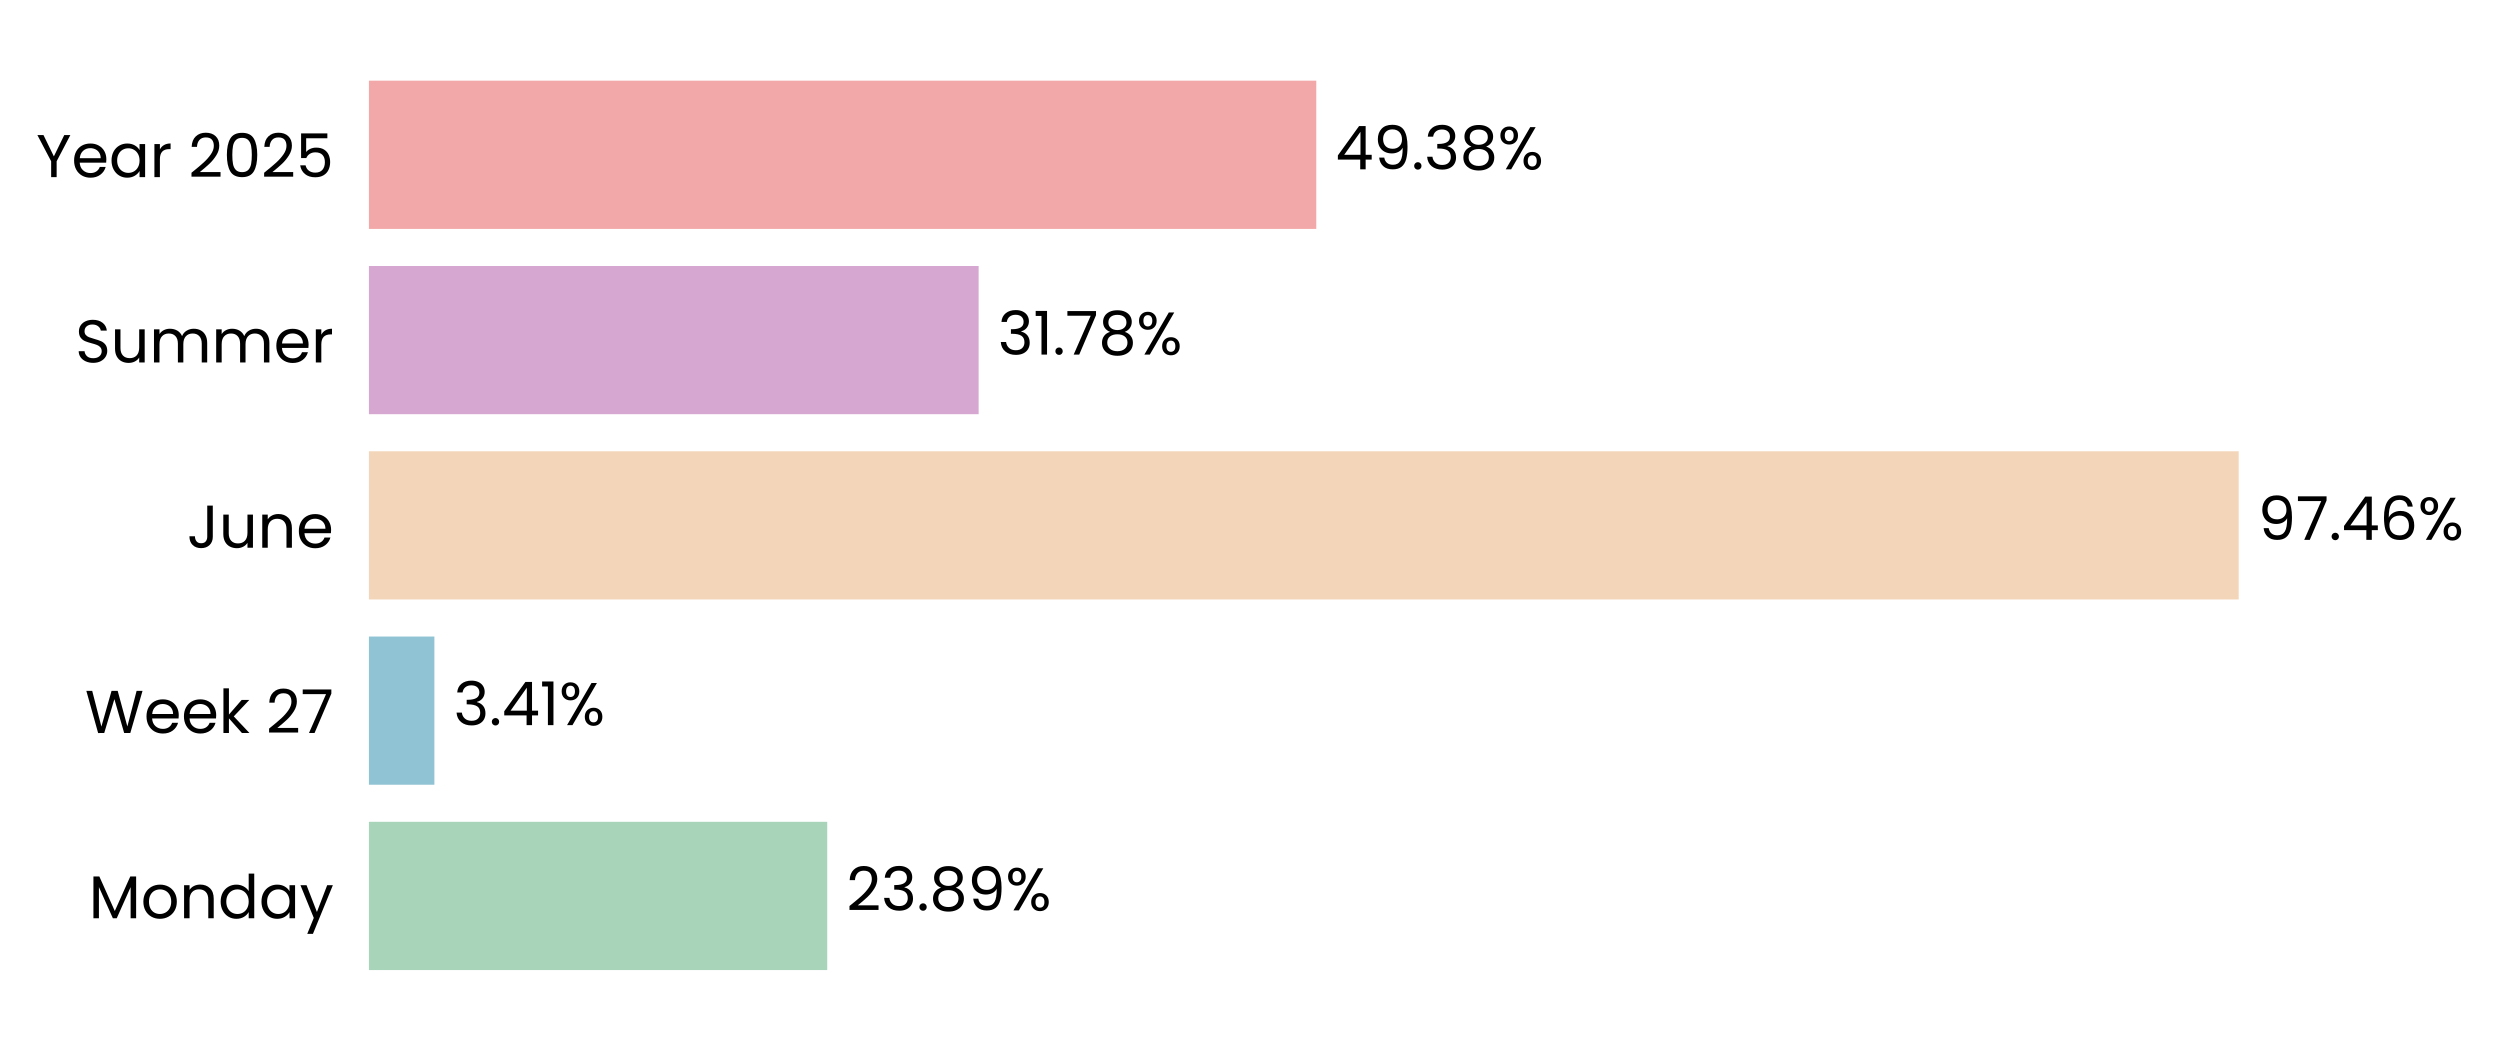
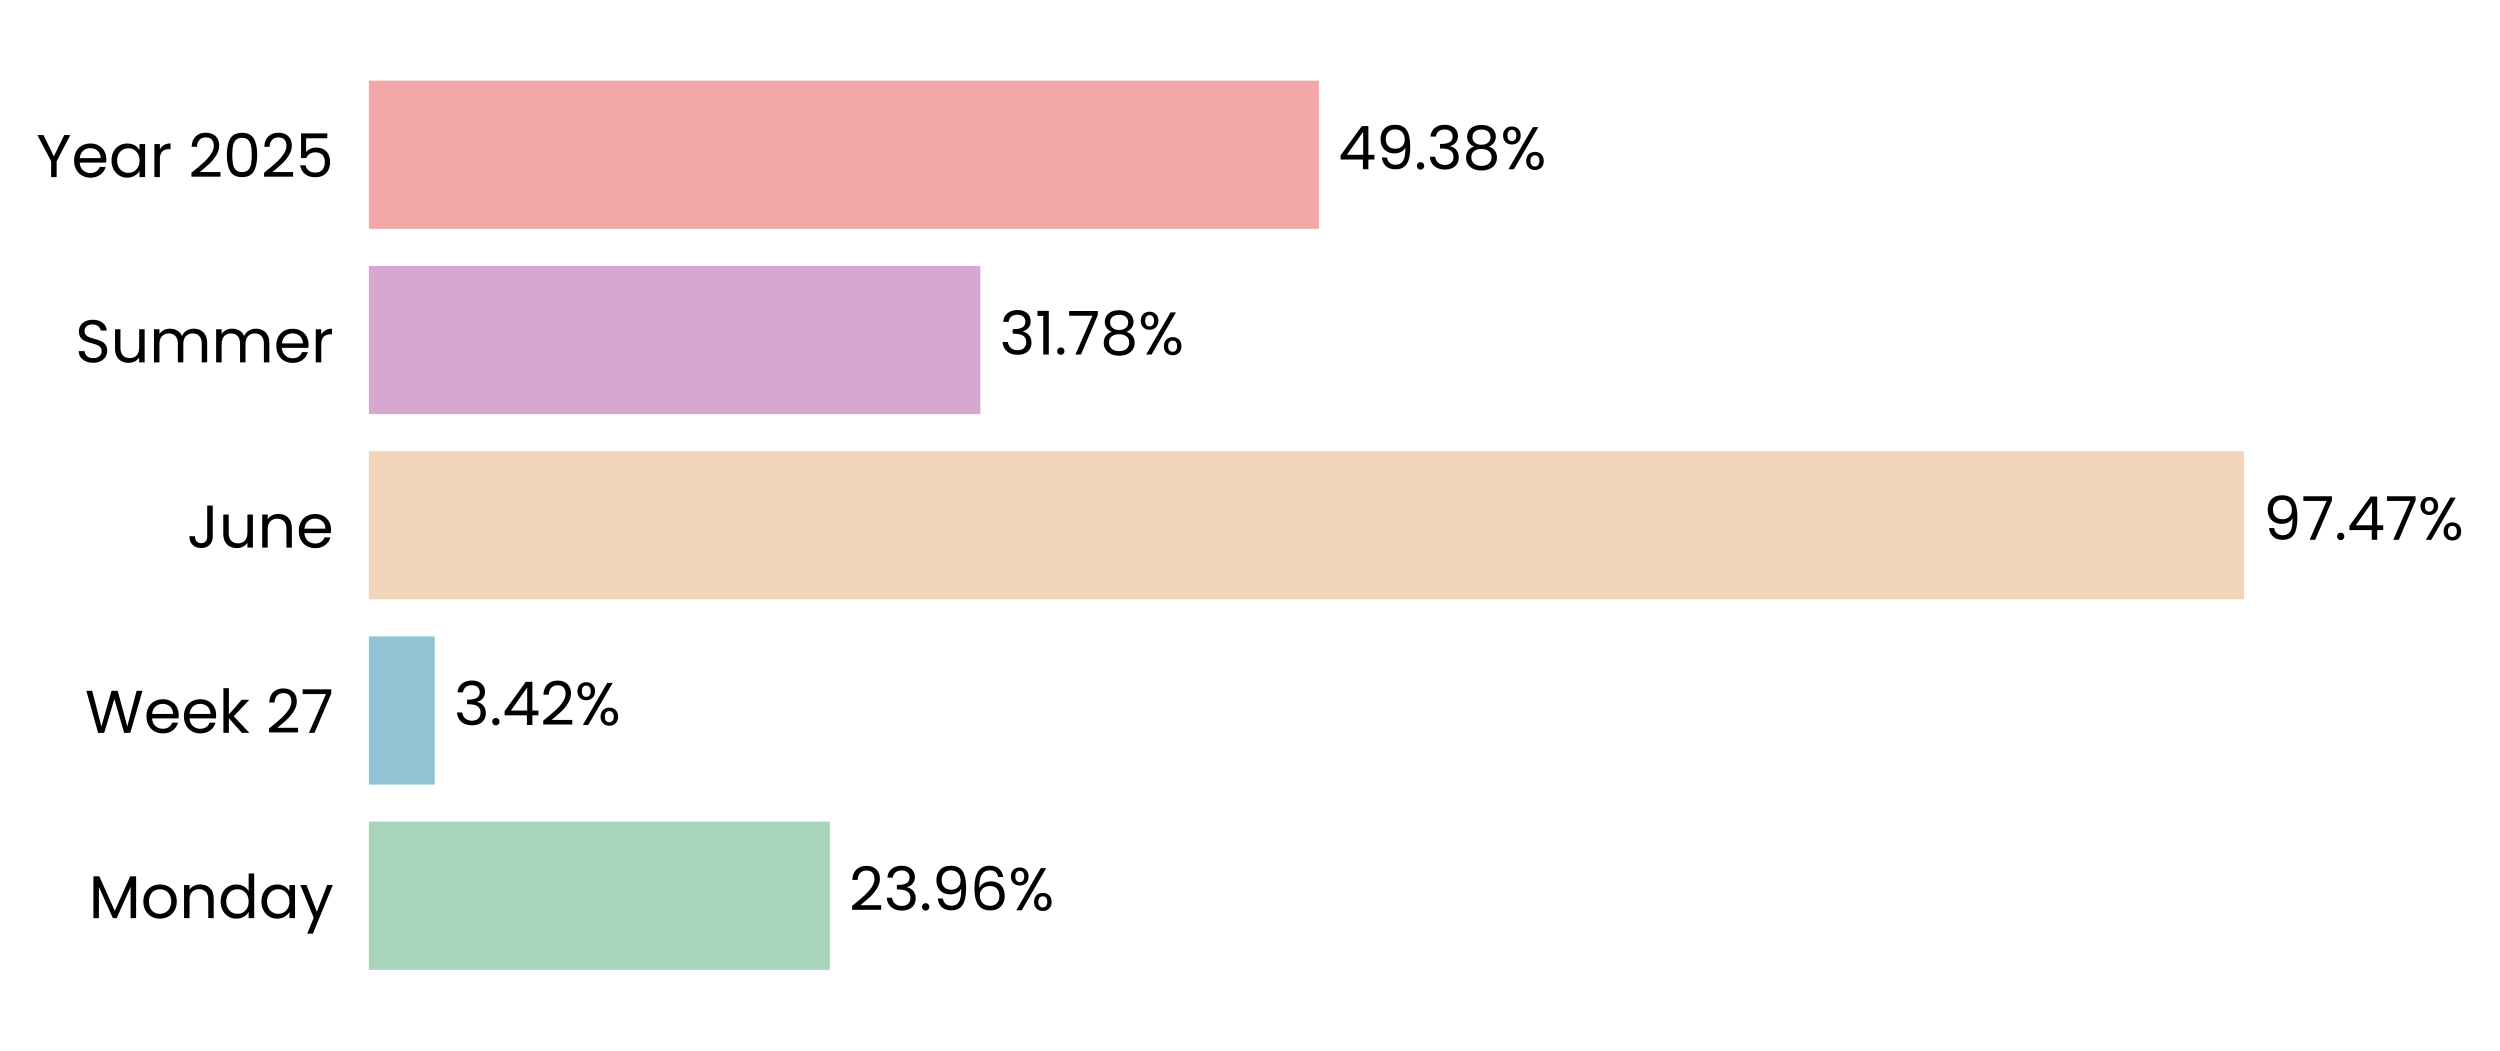
- <svg xmlns="http://www.w3.org/2000/svg" xmlns:xlink="http://www.w3.org/1999/xlink" width="496.794pt" height="208.8pt" viewBox="0 0 496.794 208.8" version="1.1">
+ <svg xmlns="http://www.w3.org/2000/svg" xmlns:xlink="http://www.w3.org/1999/xlink" width="496.877pt" height="208.8pt" viewBox="0 0 496.877 208.8" version="1.1">
  <defs>
    <style type="text/css">*{stroke-linejoin: round; stroke-linecap: butt}</style>
  </defs>
  <g id="figure_1">
    <g id="patch_1">
-       <path d="M 0 208.8  L 496.794 208.8  L 496.794 0  L 0 0  L 0 208.8  z " style="fill: none" />
+       <path d="M 0 208.8  L 496.877 208.8  L 496.877 0  L 0 0  L 0 208.8  z " style="fill: none" />
    </g>
    <g id="axes_1">
      <g id="patch_2">
-         <path d="M 73.311 201.6  L 454.545 201.6  L 454.545 7.2  L 73.311 7.2  L 73.311 201.6  z " style="fill: none" />
+         <path d="M 73.311 201.6  L 455.706 201.6  L 455.706 7.2  L 73.311 7.2  L 73.311 201.6  z " style="fill: none" />
      </g>
      <g id="patch_3">
-         <path d="M 73.311 192.764  L 164.384 192.764  L 164.384 163.309  L 73.311 163.309  z " clip-path="url(#p694da8cb33)" style="fill: #a8d5ba" />
+         <path d="M 73.311 192.764  L 164.927 192.764  L 164.927 163.309  L 73.311 163.309  z " clip-path="url(#p8dd9b24b22)" style="fill: #a8d5ba" />
      </g>
      <g id="patch_4">
-         <path d="M 73.311 155.945  L 86.322 155.945  L 86.322 126.491  L 73.311 126.491  z " clip-path="url(#p694da8cb33)" style="fill: #90c3d4" />
+         <path d="M 73.311 155.945  L 86.399 155.945  L 86.399 126.491  L 73.311 126.491  z " clip-path="url(#p8dd9b24b22)" style="fill: #90c3d4" />
      </g>
      <g id="patch_5">
-         <path d="M 73.311 119.127  L 444.873 119.127  L 444.873 89.673  L 73.311 89.673  z " clip-path="url(#p694da8cb33)" style="fill: #f3d6ba" />
+         <path d="M 73.311 119.127  L 446.013 119.127  L 446.013 89.673  L 73.311 89.673  z " clip-path="url(#p8dd9b24b22)" style="fill: #f3d6ba" />
      </g>
      <g id="patch_6">
-         <path d="M 73.311 82.309  L 194.473 82.309  L 194.473 52.855  L 73.311 52.855  z " clip-path="url(#p694da8cb33)" style="fill: #d6a8d1" />
+         <path d="M 73.311 82.309  L 194.845 82.309  L 194.845 52.855  L 73.311 52.855  z " clip-path="url(#p8dd9b24b22)" style="fill: #d6a8d1" />
      </g>
      <g id="patch_7">
-         <path d="M 73.311 45.491  L 261.566 45.491  L 261.566 16.036  L 73.311 16.036  z " clip-path="url(#p694da8cb33)" style="fill: #f2a8a8" />
+         <path d="M 73.311 45.491  L 262.14 45.491  L 262.14 16.036  L 73.311 16.036  z " clip-path="url(#p8dd9b24b22)" style="fill: #f2a8a8" />
      </g>
      <g id="matplotlib.axis_1">
        <g id="ytick_1">
          <g id="text_1">
            <g transform="translate(17.64187 182.4764) scale(0.12 -0.12)">
              <defs>
                <path id="Poppins-Regular-4d" d="M 5018 4429  L 5018 0  L 4435 0  L 4435 3302  L 2963 0  L 2554 0  L 1075 3309  L 1075 0  L 493 0  L 493 4429  L 1120 4429  L 2758 768  L 4397 4429  L 5018 4429  z " transform="scale(0.015625)" />
                <path id="Poppins-Regular-6f" d="M 2022 -58  Q 1530 -58 1130 166  Q 730 390 502 803  Q 275 1216 275 1760  Q 275 2298 508 2710  Q 742 3123 1145 3344  Q 1549 3565 2048 3565  Q 2547 3565 2950 3344  Q 3354 3123 3587 2713  Q 3821 2304 3821 1760  Q 3821 1216 3581 803  Q 3341 390 2931 166  Q 2522 -58 2022 -58  z M 2022 454  Q 2336 454 2611 601  Q 2886 749 3056 1043  Q 3226 1338 3226 1760  Q 3226 2182 3059 2476  Q 2893 2771 2624 2915  Q 2355 3059 2042 3059  Q 1722 3059 1456 2915  Q 1190 2771 1030 2476  Q 870 2182 870 1760  Q 870 1331 1027 1036  Q 1184 742 1446 598  Q 1709 454 2022 454  z " transform="scale(0.015625)" />
                <path id="Poppins-Regular-6e" d="M 2202 3571  Q 2842 3571 3238 3184  Q 3635 2797 3635 2067  L 3635 0  L 3059 0  L 3059 1984  Q 3059 2509 2796 2787  Q 2534 3066 2080 3066  Q 1619 3066 1347 2778  Q 1075 2490 1075 1939  L 1075 0  L 493 0  L 493 3507  L 1075 3507  L 1075 3008  Q 1248 3277 1545 3424  Q 1843 3571 2202 3571  z " transform="scale(0.015625)" />
                <path id="Poppins-Regular-64" d="M 275 1766  Q 275 2304 492 2710  Q 710 3117 1091 3341  Q 1472 3565 1946 3565  Q 2355 3565 2707 3376  Q 3059 3187 3245 2880  L 3245 4736  L 3834 4736  L 3834 0  L 3245 0  L 3245 659  Q 3072 346 2733 144  Q 2394 -58 1939 -58  Q 1472 -58 1091 172  Q 710 403 492 819  Q 275 1235 275 1766  z M 3245 1760  Q 3245 2157 3085 2451  Q 2925 2746 2653 2902  Q 2381 3059 2054 3059  Q 1728 3059 1459 2905  Q 1190 2752 1030 2457  Q 870 2163 870 1766  Q 870 1363 1030 1065  Q 1190 768 1459 611  Q 1728 454 2054 454  Q 2381 454 2653 611  Q 2925 768 3085 1065  Q 3245 1363 3245 1760  z " transform="scale(0.015625)" />
                <path id="Poppins-Regular-61" d="M 275 1766  Q 275 2304 492 2710  Q 710 3117 1091 3341  Q 1472 3565 1939 3565  Q 2400 3565 2739 3366  Q 3078 3168 3245 2867  L 3245 3507  L 3834 3507  L 3834 0  L 3245 0  L 3245 653  Q 3072 346 2729 144  Q 2387 -58 1933 -58  Q 1466 -58 1088 172  Q 710 403 492 819  Q 275 1235 275 1766  z M 3245 1760  Q 3245 2157 3085 2451  Q 2925 2746 2653 2902  Q 2381 3059 2054 3059  Q 1728 3059 1459 2905  Q 1190 2752 1030 2457  Q 870 2163 870 1766  Q 870 1363 1030 1065  Q 1190 768 1459 611  Q 1728 454 2054 454  Q 2381 454 2653 611  Q 2925 768 3085 1065  Q 3245 1363 3245 1760  z " transform="scale(0.015625)" />
                <path id="Poppins-Regular-79" d="M 3514 3507  L 1402 -1651  L 800 -1651  L 1491 38  L 77 3507  L 723 3507  L 1824 666  L 2912 3507  L 3514 3507  z " transform="scale(0.015625)" />
              </defs>
              <use xlink:href="#Poppins-Regular-4d" />
              <use xlink:href="#Poppins-Regular-6f" transform="translate(86.09999 0)" />
              <use xlink:href="#Poppins-Regular-6e" transform="translate(150.1 0)" />
              <use xlink:href="#Poppins-Regular-64" transform="translate(214.1 0)" />
              <use xlink:href="#Poppins-Regular-61" transform="translate(281.7 0)" />
              <use xlink:href="#Poppins-Regular-79" transform="translate(349.2999 0)" />
            </g>
          </g>
        </g>
        <g id="ytick_2">
          <g id="text_2">
            <g transform="translate(16.88437 145.6582) scale(0.12 -0.12)">
              <defs>
                <path id="Poppins-Regular-57" d="M 6099 4461  L 4806 0  L 4154 0  L 3117 3590  L 2042 0  L 1395 -6  L 147 4461  L 768 4461  L 1741 678  L 2816 4461  L 3469 4461  L 4493 691  L 5472 4461  L 6099 4461  z " transform="scale(0.015625)" />
                <path id="Poppins-Regular-65" d="M 3693 1888  Q 3693 1722 3674 1536  L 870 1536  Q 902 1018 1225 726  Q 1549 435 2010 435  Q 2387 435 2640 611  Q 2893 787 2995 1082  L 3622 1082  Q 3482 576 3059 259  Q 2637 -58 2010 -58  Q 1510 -58 1116 166  Q 723 390 499 803  Q 275 1216 275 1760  Q 275 2304 492 2713  Q 710 3123 1104 3344  Q 1498 3565 2010 3565  Q 2509 3565 2893 3347  Q 3277 3130 3485 2749  Q 3693 2368 3693 1888  z M 3091 2010  Q 3091 2342 2944 2582  Q 2797 2822 2544 2947  Q 2291 3072 1984 3072  Q 1542 3072 1232 2790  Q 922 2509 877 2010  L 3091 2010  z " transform="scale(0.015625)" />
                <path id="Poppins-Regular-6b" d="M 2451 0  L 1075 1549  L 1075 0  L 493 0  L 493 4736  L 1075 4736  L 1075 1952  L 2426 3507  L 3238 3507  L 1587 1760  L 3245 0  L 2451 0  z " transform="scale(0.015625)" />
                <path id="Poppins-Regular-20" transform="scale(0.015625)" />
                <path id="Poppins-Regular-32" d="M 326 467  Q 1139 1120 1600 1539  Q 2061 1958 2377 2416  Q 2694 2874 2694 3315  Q 2694 3731 2492 3971  Q 2291 4211 1843 4211  Q 1408 4211 1168 3939  Q 928 3667 909 3213  L 346 3213  Q 371 3930 780 4320  Q 1190 4710 1837 4710  Q 2496 4710 2883 4345  Q 3270 3981 3270 3341  Q 3270 2810 2953 2307  Q 2637 1805 2233 1424  Q 1830 1043 1203 538  L 3405 538  L 3405 51  L 326 51  L 326 467  z " transform="scale(0.015625)" />
                <path id="Poppins-Regular-37" d="M 3245 4173  L 1466 0  L 877 0  L 2682 4115  L 211 4115  L 211 4614  L 3245 4614  L 3245 4173  z " transform="scale(0.015625)" />
              </defs>
              <use xlink:href="#Poppins-Regular-57" />
              <use xlink:href="#Poppins-Regular-65" transform="translate(97.59999 0)" />
              <use xlink:href="#Poppins-Regular-65" transform="translate(159.6 0)" />
              <use xlink:href="#Poppins-Regular-6b" transform="translate(221.6 0)" />
              <use xlink:href="#Poppins-Regular-20" transform="translate(273.0999 0)" />
              <use xlink:href="#Poppins-Regular-32" transform="translate(299.7999 0)" />
              <use xlink:href="#Poppins-Regular-37" transform="translate(357.2999 0)" />
            </g>
          </g>
        </g>
        <g id="ytick_3">
          <g id="text_3">
            <g transform="translate(37.15125 108.84) scale(0.12 -0.12)">
              <defs>
                <path id="Poppins-Regular-4a" d="M 2739 4461  L 2739 1165  Q 2739 614 2400 284  Q 2061 -45 1504 -45  Q 941 -45 601 291  Q 262 627 262 1210  L 845 1210  Q 851 883 1014 678  Q 1178 474 1504 474  Q 1830 474 1990 669  Q 2150 864 2150 1165  L 2150 4461  L 2739 4461  z " transform="scale(0.015625)" />
                <path id="Poppins-Regular-75" d="M 3603 3507  L 3603 0  L 3021 0  L 3021 518  Q 2854 250 2556 99  Q 2259 -51 1901 -51  Q 1491 -51 1164 118  Q 838 288 649 627  Q 461 966 461 1453  L 461 3507  L 1037 3507  L 1037 1530  Q 1037 1011 1299 732  Q 1562 454 2016 454  Q 2483 454 2752 742  Q 3021 1030 3021 1581  L 3021 3507  L 3603 3507  z " transform="scale(0.015625)" />
              </defs>
              <use xlink:href="#Poppins-Regular-4a" />
              <use xlink:href="#Poppins-Regular-75" transform="translate(52.99999 0)" />
              <use xlink:href="#Poppins-Regular-6e" transform="translate(117 0)" />
              <use xlink:href="#Poppins-Regular-65" transform="translate(181 0)" />
            </g>
          </g>
        </g>
        <g id="ytick_4">
          <g id="text_4">
            <g transform="translate(14.95125 72.02182) scale(0.12 -0.12)">
              <defs>
                <path id="Poppins-Regular-53" d="M 1907 -45  Q 1466 -45 1117 112  Q 768 269 569 547  Q 371 826 365 1190  L 986 1190  Q 1018 877 1245 662  Q 1472 448 1907 448  Q 2323 448 2563 656  Q 2803 864 2803 1190  Q 2803 1446 2662 1606  Q 2522 1766 2310 1849  Q 2099 1933 1741 2029  Q 1299 2144 1033 2259  Q 768 2374 579 2620  Q 390 2867 390 3283  Q 390 3648 576 3929  Q 762 4211 1098 4364  Q 1434 4518 1869 4518  Q 2496 4518 2896 4204  Q 3296 3891 3347 3373  L 2707 3373  Q 2675 3629 2438 3824  Q 2202 4019 1811 4019  Q 1446 4019 1216 3830  Q 986 3642 986 3302  Q 986 3059 1123 2905  Q 1261 2752 1462 2672  Q 1664 2592 2029 2490  Q 2470 2368 2739 2249  Q 3008 2131 3200 1884  Q 3392 1638 3392 1216  Q 3392 890 3219 602  Q 3046 314 2707 134  Q 2368 -45 1907 -45  z " transform="scale(0.015625)" />
                <path id="Poppins-Regular-6d" d="M 4710 3571  Q 5120 3571 5440 3401  Q 5760 3232 5945 2893  Q 6131 2554 6131 2067  L 6131 0  L 5555 0  L 5555 1984  Q 5555 2509 5296 2787  Q 5037 3066 4595 3066  Q 4141 3066 3872 2774  Q 3603 2483 3603 1933  L 3603 0  L 3027 0  L 3027 1984  Q 3027 2509 2768 2787  Q 2509 3066 2067 3066  Q 1613 3066 1344 2774  Q 1075 2483 1075 1933  L 1075 0  L 493 0  L 493 3507  L 1075 3507  L 1075 3002  Q 1248 3277 1539 3424  Q 1830 3571 2182 3571  Q 2624 3571 2963 3372  Q 3302 3174 3469 2790  Q 3616 3162 3955 3366  Q 4294 3571 4710 3571  z " transform="scale(0.015625)" />
                <path id="Poppins-Regular-72" d="M 1075 2938  Q 1229 3238 1513 3404  Q 1798 3571 2208 3571  L 2208 2970  L 2054 2970  Q 1075 2970 1075 1907  L 1075 0  L 493 0  L 493 3507  L 1075 3507  L 1075 2938  z " transform="scale(0.015625)" />
              </defs>
              <use xlink:href="#Poppins-Regular-53" />
              <use xlink:href="#Poppins-Regular-75" transform="translate(58.7 0)" />
              <use xlink:href="#Poppins-Regular-6d" transform="translate(122.7 0)" />
              <use xlink:href="#Poppins-Regular-6d" transform="translate(225.7 0)" />
              <use xlink:href="#Poppins-Regular-65" transform="translate(328.7 0)" />
              <use xlink:href="#Poppins-Regular-72" transform="translate(390.6999 0)" />
            </g>
          </g>
        </g>
        <g id="ytick_5">
          <g id="text_5">
            <g transform="translate(7.2 35.20364) scale(0.12 -0.12)">
              <defs>
                <path id="Poppins-Regular-59" d="M 3616 4461  L 2163 1683  L 2163 0  L 1581 0  L 1581 1683  L 122 4461  L 768 4461  L 1869 2202  L 2970 4461  L 3616 4461  z " transform="scale(0.015625)" />
                <path id="Poppins-Regular-30" d="M 397 2362  Q 397 3462 755 4080  Q 1114 4698 2010 4698  Q 2899 4698 3257 4080  Q 3616 3462 3616 2362  Q 3616 1242 3257 621  Q 2899 0 2010 0  Q 1114 0 755 621  Q 397 1242 397 2362  z M 3040 2362  Q 3040 2918 2966 3305  Q 2893 3693 2665 3929  Q 2438 4166 2010 4166  Q 1574 4166 1347 3929  Q 1120 3693 1046 3305  Q 973 2918 973 2362  Q 973 1786 1046 1395  Q 1120 1005 1347 768  Q 1574 531 2010 531  Q 2438 531 2665 768  Q 2893 1005 2966 1395  Q 3040 1786 3040 2362  z " transform="scale(0.015625)" />
                <path id="Poppins-Regular-35" d="M 3347 4122  L 1101 4122  L 1101 2662  Q 1248 2867 1536 2998  Q 1824 3130 2157 3130  Q 2688 3130 3021 2909  Q 3354 2688 3498 2339  Q 3642 1990 3642 1600  Q 3642 1139 3469 774  Q 3296 410 2941 198  Q 2586 -13 2061 -13  Q 1389 -13 973 332  Q 557 678 467 1254  L 1037 1254  Q 1120 890 1389 685  Q 1658 480 2067 480  Q 2573 480 2829 784  Q 3085 1088 3085 1587  Q 3085 2086 2829 2358  Q 2573 2630 2074 2630  Q 1734 2630 1481 2467  Q 1229 2304 1114 2022  L 563 2022  L 563 4634  L 3347 4634  L 3347 4122  z " transform="scale(0.015625)" />
              </defs>
              <use xlink:href="#Poppins-Regular-59" />
              <use xlink:href="#Poppins-Regular-65" transform="translate(58.39999 0)" />
              <use xlink:href="#Poppins-Regular-61" transform="translate(120.4 0)" />
              <use xlink:href="#Poppins-Regular-72" transform="translate(188 0)" />
              <use xlink:href="#Poppins-Regular-20" transform="translate(225.3 0)" />
              <use xlink:href="#Poppins-Regular-32" transform="translate(252 0)" />
              <use xlink:href="#Poppins-Regular-30" transform="translate(309.4999 0)" />
              <use xlink:href="#Poppins-Regular-32" transform="translate(372.2999 0)" />
              <use xlink:href="#Poppins-Regular-35" transform="translate(429.7999 0)" />
            </g>
          </g>
        </g>
      </g>
      <g id="text_6">
-         <g transform="translate(168.1961 180.9164) scale(0.12 -0.12)">
+         <g transform="translate(168.7506 180.9164) scale(0.12 -0.12)">
          <defs>
            <path id="Poppins-Regular-33" d="M 384 3462  Q 429 4051 838 4384  Q 1248 4717 1901 4717  Q 2336 4717 2653 4560  Q 2970 4403 3133 4134  Q 3296 3866 3296 3526  Q 3296 3130 3069 2842  Q 2842 2554 2477 2470  L 2477 2438  Q 2893 2336 3136 2035  Q 3379 1734 3379 1248  Q 3379 883 3212 592  Q 3046 301 2713 134  Q 2381 -32 1914 -32  Q 1235 -32 800 323  Q 365 678 314 1331  L 877 1331  Q 922 947 1190 704  Q 1459 461 1907 461  Q 2355 461 2588 694  Q 2822 928 2822 1299  Q 2822 1779 2502 1990  Q 2182 2202 1536 2202  L 1389 2202  L 1389 2688  L 1542 2688  Q 2131 2694 2432 2883  Q 2733 3072 2733 3469  Q 2733 3808 2512 4013  Q 2291 4218 1882 4218  Q 1485 4218 1241 4013  Q 998 3808 954 3462  L 384 3462  z " transform="scale(0.015625)" />
            <path id="Poppins-Regular-2e" d="M 678 -38  Q 512 -38 397 77  Q 282 192 282 358  Q 282 525 397 640  Q 512 755 678 755  Q 838 755 950 640  Q 1062 525 1062 358  Q 1062 192 950 77  Q 838 -38 678 -38  z " transform="scale(0.015625)" />
-             <path id="Poppins-Regular-38" d="M 1242 2406  Q 883 2547 691 2816  Q 499 3085 499 3469  Q 499 3814 672 4092  Q 845 4371 1187 4534  Q 1530 4698 2016 4698  Q 2502 4698 2844 4534  Q 3187 4371 3363 4092  Q 3539 3814 3539 3469  Q 3539 3098 3340 2819  Q 3142 2541 2797 2406  Q 3194 2285 3427 1981  Q 3661 1677 3661 1248  Q 3661 832 3456 521  Q 3251 211 2876 41  Q 2502 -128 2016 -128  Q 1530 -128 1162 41  Q 794 211 589 521  Q 384 832 384 1248  Q 384 1677 614 1984  Q 845 2291 1242 2406  z M 2976 3398  Q 2976 3789 2720 4000  Q 2464 4211 2016 4211  Q 1574 4211 1318 4000  Q 1062 3789 1062 3392  Q 1062 3034 1328 2816  Q 1594 2598 2016 2598  Q 2445 2598 2710 2819  Q 2976 3040 2976 3398  z M 2016 2150  Q 1542 2150 1241 1929  Q 941 1709 941 1267  Q 941 858 1232 608  Q 1523 358 2016 358  Q 2509 358 2797 608  Q 3085 858 3085 1267  Q 3085 1696 2790 1923  Q 2496 2150 2016 2150  z " transform="scale(0.015625)" />
            <path id="Poppins-Regular-39" d="M 1146 1242  Q 1210 877 1443 678  Q 1677 480 2074 480  Q 2605 480 2857 896  Q 3110 1312 3098 2298  Q 2963 2010 2649 1846  Q 2336 1683 1952 1683  Q 1523 1683 1187 1859  Q 851 2035 659 2374  Q 467 2714 467 3194  Q 467 3878 864 4297  Q 1261 4717 1990 4717  Q 2886 4717 3248 4134  Q 3610 3552 3610 2400  Q 3610 1594 3466 1069  Q 3322 544 2979 269  Q 2637 -6 2042 -6  Q 1389 -6 1024 346  Q 659 698 608 1242  L 1146 1242  z M 2048 2176  Q 2477 2176 2752 2441  Q 3027 2707 3027 3162  Q 3027 3642 2758 3936  Q 2490 4230 2003 4230  Q 1555 4230 1289 3948  Q 1024 3667 1024 3206  Q 1024 2739 1286 2457  Q 1549 2176 2048 2176  z " transform="scale(0.015625)" />
+             <path id="Poppins-Regular-36" d="M 2976 3526  Q 2835 4237 2099 4237  Q 1530 4237 1248 3798  Q 966 3360 973 2355  Q 1120 2688 1462 2877  Q 1805 3066 2227 3066  Q 2886 3066 3280 2656  Q 3674 2246 3674 1523  Q 3674 1088 3504 742  Q 3334 397 2992 192  Q 2650 -13 2163 -13  Q 1504 -13 1133 281  Q 762 576 614 1094  Q 467 1613 467 2374  Q 467 4723 2106 4723  Q 2733 4723 3091 4384  Q 3450 4045 3514 3526  L 2976 3526  z M 2106 2573  Q 1830 2573 1587 2461  Q 1344 2349 1193 2121  Q 1043 1894 1043 1568  Q 1043 1082 1324 778  Q 1606 474 2131 474  Q 2579 474 2844 752  Q 3110 1030 3110 1504  Q 3110 2003 2854 2288  Q 2598 2573 2106 2573  z " transform="scale(0.015625)" />
            <path id="Poppins-Regular-25" d="M 269 3584  Q 269 4019 531 4278  Q 794 4538 1203 4538  Q 1613 4538 1875 4278  Q 2138 4019 2138 3584  Q 2138 3142 1875 2883  Q 1613 2624 1203 2624  Q 794 2624 531 2883  Q 269 3142 269 3584  z M 4006 4467  L 1414 0  L 838 0  L 3430 4467  L 4006 4467  z M 1203 4179  Q 986 4179 861 4028  Q 736 3878 736 3584  Q 736 3290 861 3136  Q 986 2982 1203 2982  Q 1421 2982 1549 3139  Q 1677 3296 1677 3584  Q 1677 3878 1549 4028  Q 1421 4179 1203 4179  z M 2720 883  Q 2720 1325 2982 1584  Q 3245 1843 3654 1843  Q 4064 1843 4323 1584  Q 4582 1325 4582 883  Q 4582 448 4323 185  Q 4064 -77 3654 -77  Q 3245 -77 2982 182  Q 2720 442 2720 883  z M 3648 1478  Q 3430 1478 3302 1328  Q 3174 1178 3174 883  Q 3174 595 3302 444  Q 3430 294 3648 294  Q 3866 294 3994 444  Q 4122 595 4122 883  Q 4122 1178 3994 1328  Q 3866 1478 3648 1478  z " transform="scale(0.015625)" />
          </defs>
          <use xlink:href="#Poppins-Regular-32" />
          <use xlink:href="#Poppins-Regular-33" transform="translate(57.49999 0)" />
          <use xlink:href="#Poppins-Regular-2e" transform="translate(116.4 0)" />
-           <use xlink:href="#Poppins-Regular-38" transform="translate(137.4 0)" />
-           <use xlink:href="#Poppins-Regular-39" transform="translate(200.5 0)" />
-           <use xlink:href="#Poppins-Regular-25" transform="translate(263.4999 0)" />
+           <use xlink:href="#Poppins-Regular-39" transform="translate(137.4 0)" />
+           <use xlink:href="#Poppins-Regular-36" transform="translate(200.3999 0)" />
+           <use xlink:href="#Poppins-Regular-25" transform="translate(263.8999 0)" />
        </g>
      </g>
      <g id="text_7">
-         <g transform="translate(90.13394 144.0982) scale(0.12 -0.12)">
+         <g transform="translate(90.22311 144.0982) scale(0.12 -0.12)">
          <defs>
            <path id="Poppins-Regular-34" d="M 256 1030  L 256 1472  L 2502 4582  L 3200 4582  L 3200 1536  L 3840 1536  L 3840 1030  L 3200 1030  L 3200 0  L 2624 0  L 2624 1030  L 256 1030  z M 2650 3974  L 928 1536  L 2650 1536  L 2650 3974  z " transform="scale(0.015625)" />
-             <path id="Poppins-Regular-31" d="M 243 4096  L 243 4627  L 1446 4627  L 1446 0  L 858 0  L 858 4096  L 243 4096  z " transform="scale(0.015625)" />
          </defs>
          <use xlink:href="#Poppins-Regular-33" />
          <use xlink:href="#Poppins-Regular-2e" transform="translate(58.89999 0)" />
          <use xlink:href="#Poppins-Regular-34" transform="translate(79.89998 0)" />
-           <use xlink:href="#Poppins-Regular-31" transform="translate(142.8 0)" />
-           <use xlink:href="#Poppins-Regular-25" transform="translate(174.8 0)" />
+           <use xlink:href="#Poppins-Regular-32" transform="translate(142.8 0)" />
+           <use xlink:href="#Poppins-Regular-25" transform="translate(200.3 0)" />
        </g>
      </g>
      <g id="text_8">
-         <g transform="translate(448.6852 107.28) scale(0.12 -0.12)">
-           <defs>
-             <path id="Poppins-Regular-36" d="M 2976 3526  Q 2835 4237 2099 4237  Q 1530 4237 1248 3798  Q 966 3360 973 2355  Q 1120 2688 1462 2877  Q 1805 3066 2227 3066  Q 2886 3066 3280 2656  Q 3674 2246 3674 1523  Q 3674 1088 3504 742  Q 3334 397 2992 192  Q 2650 -13 2163 -13  Q 1504 -13 1133 281  Q 762 576 614 1094  Q 467 1613 467 2374  Q 467 4723 2106 4723  Q 2733 4723 3091 4384  Q 3450 4045 3514 3526  L 2976 3526  z M 2106 2573  Q 1830 2573 1587 2461  Q 1344 2349 1193 2121  Q 1043 1894 1043 1568  Q 1043 1082 1324 778  Q 1606 474 2131 474  Q 2579 474 2844 752  Q 3110 1030 3110 1504  Q 3110 2003 2854 2288  Q 2598 2573 2106 2573  z " transform="scale(0.015625)" />
-           </defs>
+         <g transform="translate(449.8372 107.28) scale(0.12 -0.12)">
          <use xlink:href="#Poppins-Regular-39" />
          <use xlink:href="#Poppins-Regular-37" transform="translate(62.99999 0)" />
          <use xlink:href="#Poppins-Regular-2e" transform="translate(117.6 0)" />
          <use xlink:href="#Poppins-Regular-34" transform="translate(138.6 0)" />
-           <use xlink:href="#Poppins-Regular-36" transform="translate(201.5 0)" />
-           <use xlink:href="#Poppins-Regular-25" transform="translate(264.9999 0)" />
+           <use xlink:href="#Poppins-Regular-37" transform="translate(201.5 0)" />
+           <use xlink:href="#Poppins-Regular-25" transform="translate(256.0999 0)" />
        </g>
      </g>
      <g id="text_9">
-         <g transform="translate(198.285 70.46182) scale(0.12 -0.12)">
+         <g transform="translate(198.6685 70.46182) scale(0.12 -0.12)">
+           <defs>
+             <path id="Poppins-Regular-31" d="M 243 4096  L 243 4627  L 1446 4627  L 1446 0  L 858 0  L 858 4096  L 243 4096  z " transform="scale(0.015625)" />
+             <path id="Poppins-Regular-38" d="M 1242 2406  Q 883 2547 691 2816  Q 499 3085 499 3469  Q 499 3814 672 4092  Q 845 4371 1187 4534  Q 1530 4698 2016 4698  Q 2502 4698 2844 4534  Q 3187 4371 3363 4092  Q 3539 3814 3539 3469  Q 3539 3098 3340 2819  Q 3142 2541 2797 2406  Q 3194 2285 3427 1981  Q 3661 1677 3661 1248  Q 3661 832 3456 521  Q 3251 211 2876 41  Q 2502 -128 2016 -128  Q 1530 -128 1162 41  Q 794 211 589 521  Q 384 832 384 1248  Q 384 1677 614 1984  Q 845 2291 1242 2406  z M 2976 3398  Q 2976 3789 2720 4000  Q 2464 4211 2016 4211  Q 1574 4211 1318 4000  Q 1062 3789 1062 3392  Q 1062 3034 1328 2816  Q 1594 2598 2016 2598  Q 2445 2598 2710 2819  Q 2976 3040 2976 3398  z M 2016 2150  Q 1542 2150 1241 1929  Q 941 1709 941 1267  Q 941 858 1232 608  Q 1523 358 2016 358  Q 2509 358 2797 608  Q 3085 858 3085 1267  Q 3085 1696 2790 1923  Q 2496 2150 2016 2150  z " transform="scale(0.015625)" />
+           </defs>
          <use xlink:href="#Poppins-Regular-33" />
          <use xlink:href="#Poppins-Regular-31" transform="translate(58.89999 0)" />
          <use xlink:href="#Poppins-Regular-2e" transform="translate(90.89998 0)" />
          <use xlink:href="#Poppins-Regular-37" transform="translate(111.9 0)" />
          <use xlink:href="#Poppins-Regular-38" transform="translate(166.5 0)" />
          <use xlink:href="#Poppins-Regular-25" transform="translate(229.5999 0)" />
        </g>
      </g>
      <g id="text_10">
-         <g transform="translate(265.3787 33.64364) scale(0.12 -0.12)">
+         <g transform="translate(265.9644 33.64364) scale(0.12 -0.12)">
          <use xlink:href="#Poppins-Regular-34" />
          <use xlink:href="#Poppins-Regular-39" transform="translate(62.89999 0)" />
          <use xlink:href="#Poppins-Regular-2e" transform="translate(125.9 0)" />
          <use xlink:href="#Poppins-Regular-33" transform="translate(146.9 0)" />
          <use xlink:href="#Poppins-Regular-38" transform="translate(205.8 0)" />
          <use xlink:href="#Poppins-Regular-25" transform="translate(268.8999 0)" />
        </g>
      </g>
    </g>
  </g>
  <defs>
-     <clipPath id="p694da8cb33">
-       <rect x="73.311" y="7.2" width="381.234" height="194.4" />
+     <clipPath id="p8dd9b24b22">
+       <rect x="73.311" y="7.2" width="382.395" height="194.4" />
    </clipPath>
  </defs>
</svg>
